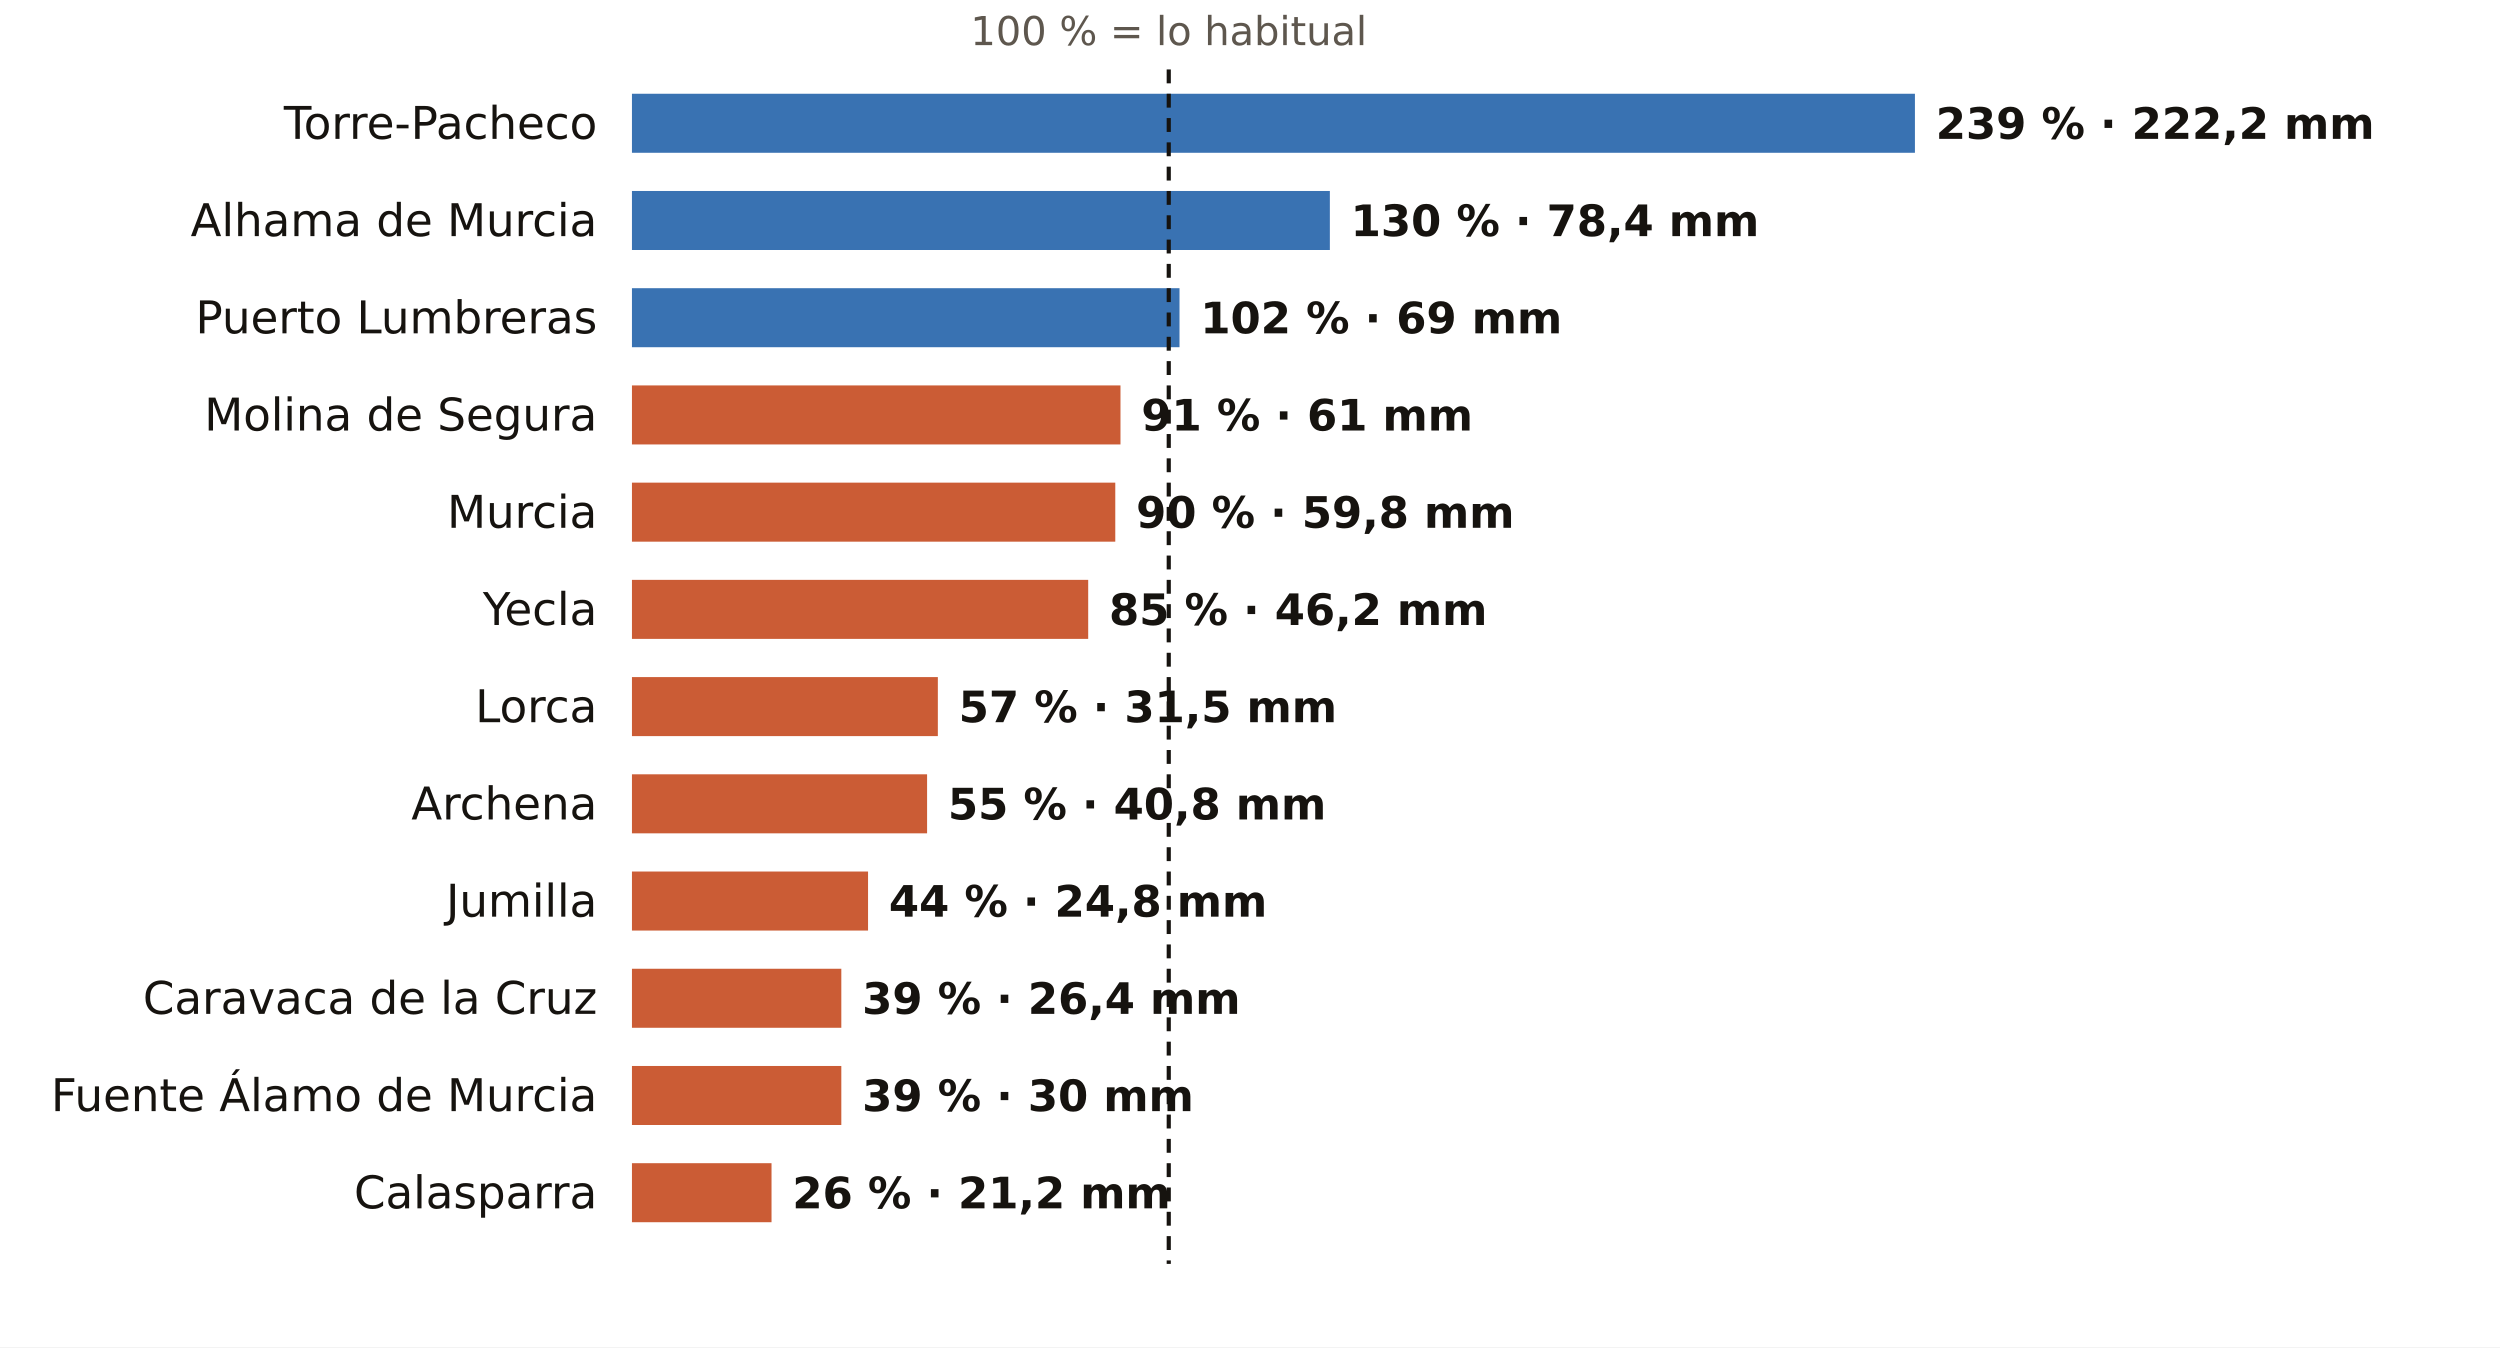
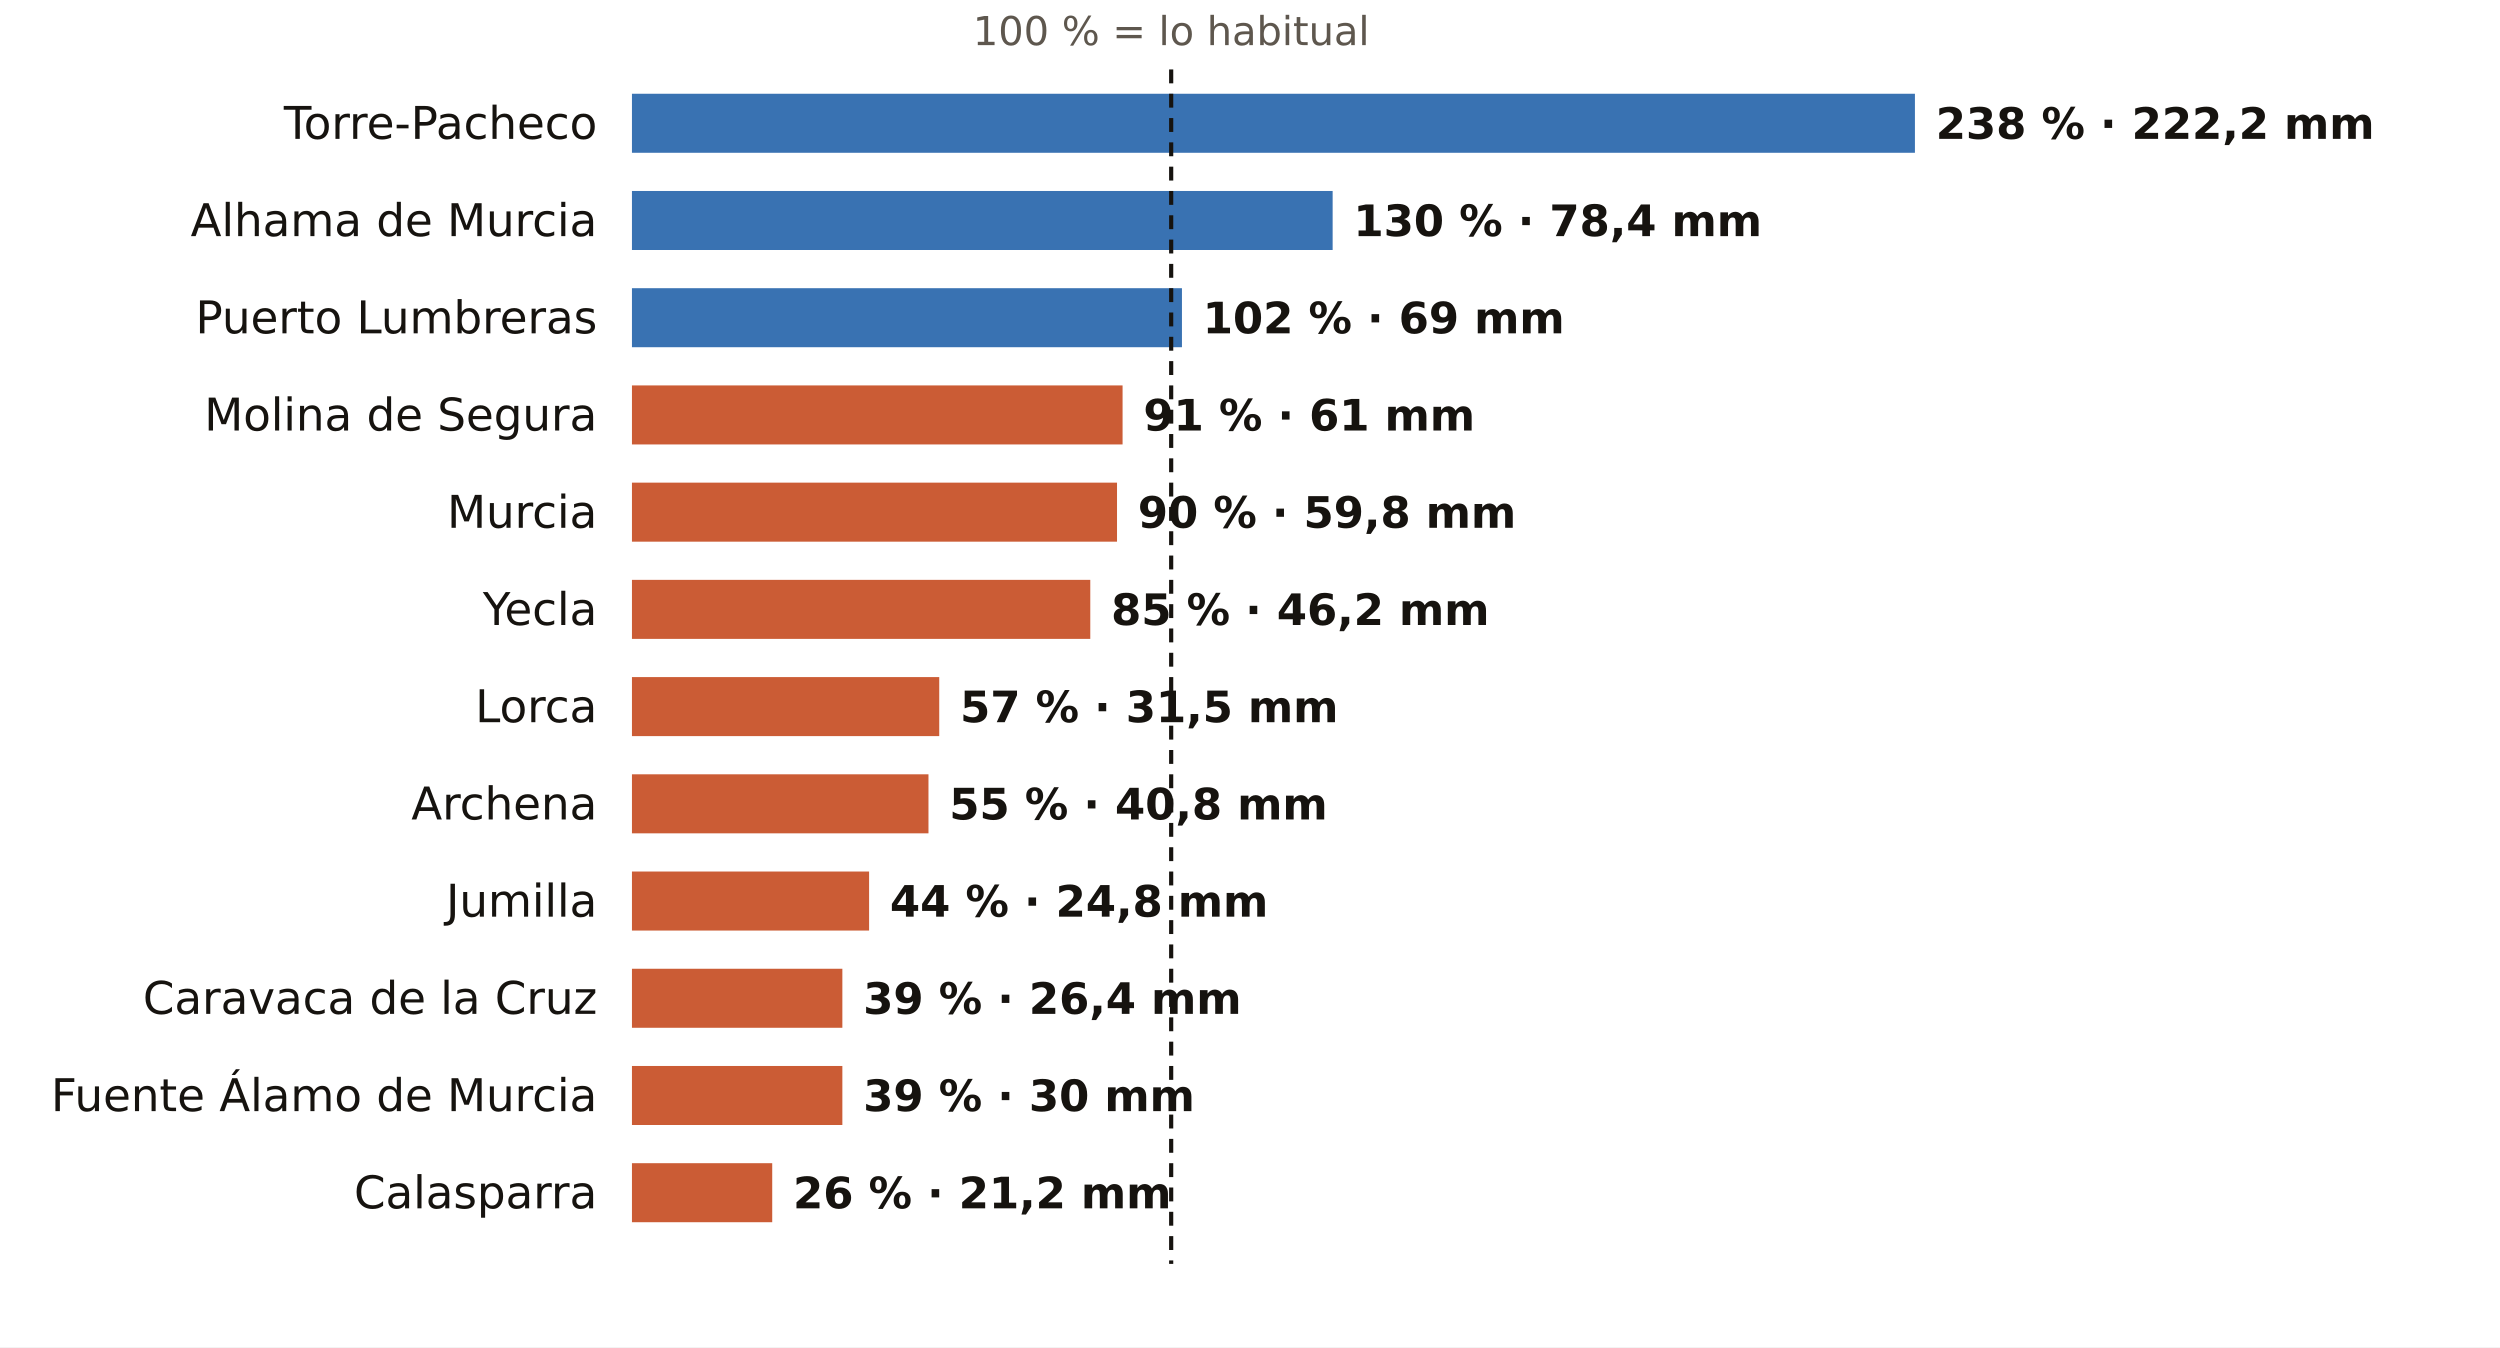
<svg xmlns="http://www.w3.org/2000/svg" viewBox="0 0 720 388" width="720" height="388" role="img" aria-label="El otoño en los pluviómetros de AEMET de Murcia: % de lo habitual">
  <rect width="720" height="388" fill="#FFFFFF" />
-   <text x="336.6" y="13.0" font-size="11.5" fill="#5E574E" text-anchor="middle" font-weight="400" font-family="Public Sans, DejaVu Sans, Arial, sans-serif">100 % = lo habitual</text>
+   <text x="337.3" y="13.0" font-size="11.5" fill="#5E574E" text-anchor="middle" font-weight="400" font-family="Public Sans, DejaVu Sans, Arial, sans-serif">100 % = lo habitual</text>
  <text x="172.0" y="40.0" font-size="13" fill="#16130F" text-anchor="end" font-weight="500" font-family="Public Sans, DejaVu Sans, Arial, sans-serif">Torre-Pacheco</text>
  <rect x="182" y="27" width="369.5" height="17" fill="#1F5FA8" opacity="0.88" />
-   <text x="557.5" y="40.0" font-size="12.5" fill="#16130F" text-anchor="start" font-weight="600" font-family="Public Sans, DejaVu Sans, Arial, sans-serif">239 % · 222,2 mm</text>
+   <text x="557.5" y="40.0" font-size="12.5" fill="#16130F" text-anchor="start" font-weight="600" font-family="Public Sans, DejaVu Sans, Arial, sans-serif">238 % · 222,2 mm</text>
  <text x="172.0" y="68.0" font-size="13" fill="#16130F" text-anchor="end" font-weight="500" font-family="Public Sans, DejaVu Sans, Arial, sans-serif">Alhama de Murcia</text>
-   <rect x="182" y="55" width="201.0" height="17" fill="#1F5FA8" opacity="0.88" />
-   <text x="389.0" y="68.0" font-size="12.5" fill="#16130F" text-anchor="start" font-weight="600" font-family="Public Sans, DejaVu Sans, Arial, sans-serif">130 % · 78,4 mm</text>
+   <rect x="182" y="55" width="201.8" height="17" fill="#1F5FA8" opacity="0.88" />
+   <text x="389.8" y="68.0" font-size="12.5" fill="#16130F" text-anchor="start" font-weight="600" font-family="Public Sans, DejaVu Sans, Arial, sans-serif">130 % · 78,4 mm</text>
  <text x="172.0" y="96.0" font-size="13" fill="#16130F" text-anchor="end" font-weight="500" font-family="Public Sans, DejaVu Sans, Arial, sans-serif">Puerto Lumbreras</text>
-   <rect x="182" y="83" width="157.7" height="17" fill="#1F5FA8" opacity="0.88" />
-   <text x="345.7" y="96.0" font-size="12.5" fill="#16130F" text-anchor="start" font-weight="600" font-family="Public Sans, DejaVu Sans, Arial, sans-serif">102 % · 69 mm</text>
+   <rect x="182" y="83" width="158.4" height="17" fill="#1F5FA8" opacity="0.88" />
+   <text x="346.4" y="96.0" font-size="12.5" fill="#16130F" text-anchor="start" font-weight="600" font-family="Public Sans, DejaVu Sans, Arial, sans-serif">102 % · 69 mm</text>
  <text x="172.0" y="124.0" font-size="13" fill="#16130F" text-anchor="end" font-weight="500" font-family="Public Sans, DejaVu Sans, Arial, sans-serif">Molina de Segura</text>
-   <rect x="182" y="111" width="140.7" height="17" fill="#C4461A" opacity="0.88" />
-   <text x="328.7" y="124.0" font-size="12.5" fill="#16130F" text-anchor="start" font-weight="600" font-family="Public Sans, DejaVu Sans, Arial, sans-serif">91 % · 61 mm</text>
+   <rect x="182" y="111" width="141.3" height="17" fill="#C4461A" opacity="0.88" />
+   <text x="329.3" y="124.0" font-size="12.5" fill="#16130F" text-anchor="start" font-weight="600" font-family="Public Sans, DejaVu Sans, Arial, sans-serif">91 % · 61 mm</text>
  <text x="172.0" y="152.0" font-size="13" fill="#16130F" text-anchor="end" font-weight="500" font-family="Public Sans, DejaVu Sans, Arial, sans-serif">Murcia</text>
-   <rect x="182" y="139" width="139.2" height="17" fill="#C4461A" opacity="0.88" />
-   <text x="327.2" y="152.0" font-size="12.5" fill="#16130F" text-anchor="start" font-weight="600" font-family="Public Sans, DejaVu Sans, Arial, sans-serif">90 % · 59,8 mm</text>
+   <rect x="182" y="139" width="139.7" height="17" fill="#C4461A" opacity="0.88" />
+   <text x="327.7" y="152.0" font-size="12.5" fill="#16130F" text-anchor="start" font-weight="600" font-family="Public Sans, DejaVu Sans, Arial, sans-serif">90 % · 59,8 mm</text>
  <text x="172.0" y="180.0" font-size="13" fill="#16130F" text-anchor="end" font-weight="500" font-family="Public Sans, DejaVu Sans, Arial, sans-serif">Yecla</text>
-   <rect x="182" y="167" width="131.4" height="17" fill="#C4461A" opacity="0.88" />
-   <text x="319.4" y="180.0" font-size="12.5" fill="#16130F" text-anchor="start" font-weight="600" font-family="Public Sans, DejaVu Sans, Arial, sans-serif">85 % · 46,2 mm</text>
+   <rect x="182" y="167" width="132.0" height="17" fill="#C4461A" opacity="0.88" />
+   <text x="320.0" y="180.0" font-size="12.5" fill="#16130F" text-anchor="start" font-weight="600" font-family="Public Sans, DejaVu Sans, Arial, sans-serif">85 % · 46,2 mm</text>
  <text x="172.0" y="208.0" font-size="13" fill="#16130F" text-anchor="end" font-weight="500" font-family="Public Sans, DejaVu Sans, Arial, sans-serif">Lorca</text>
-   <rect x="182" y="195" width="88.1" height="17" fill="#C4461A" opacity="0.88" />
-   <text x="276.1" y="208.0" font-size="12.5" fill="#16130F" text-anchor="start" font-weight="600" font-family="Public Sans, DejaVu Sans, Arial, sans-serif">57 % · 31,5 mm</text>
+   <rect x="182" y="195" width="88.5" height="17" fill="#C4461A" opacity="0.88" />
+   <text x="276.5" y="208.0" font-size="12.5" fill="#16130F" text-anchor="start" font-weight="600" font-family="Public Sans, DejaVu Sans, Arial, sans-serif">57 % · 31,5 mm</text>
  <text x="172.0" y="236.0" font-size="13" fill="#16130F" text-anchor="end" font-weight="500" font-family="Public Sans, DejaVu Sans, Arial, sans-serif">Archena</text>
-   <rect x="182" y="223" width="85.0" height="17" fill="#C4461A" opacity="0.88" />
-   <text x="273.0" y="236.0" font-size="12.5" fill="#16130F" text-anchor="start" font-weight="600" font-family="Public Sans, DejaVu Sans, Arial, sans-serif">55 % · 40,8 mm</text>
+   <rect x="182" y="223" width="85.4" height="17" fill="#C4461A" opacity="0.88" />
+   <text x="273.4" y="236.0" font-size="12.5" fill="#16130F" text-anchor="start" font-weight="600" font-family="Public Sans, DejaVu Sans, Arial, sans-serif">55 % · 40,8 mm</text>
  <text x="172.0" y="264.0" font-size="13" fill="#16130F" text-anchor="end" font-weight="500" font-family="Public Sans, DejaVu Sans, Arial, sans-serif">Jumilla</text>
-   <rect x="182" y="251" width="68.0" height="17" fill="#C4461A" opacity="0.88" />
-   <text x="256.0" y="264.0" font-size="12.5" fill="#16130F" text-anchor="start" font-weight="600" font-family="Public Sans, DejaVu Sans, Arial, sans-serif">44 % · 24,8 mm</text>
+   <rect x="182" y="251" width="68.3" height="17" fill="#C4461A" opacity="0.88" />
+   <text x="256.3" y="264.0" font-size="12.5" fill="#16130F" text-anchor="start" font-weight="600" font-family="Public Sans, DejaVu Sans, Arial, sans-serif">44 % · 24,8 mm</text>
  <text x="172.0" y="292.0" font-size="13" fill="#16130F" text-anchor="end" font-weight="500" font-family="Public Sans, DejaVu Sans, Arial, sans-serif">Caravaca de la Cruz</text>
-   <rect x="182" y="279" width="60.3" height="17" fill="#C4461A" opacity="0.88" />
-   <text x="248.3" y="292.0" font-size="12.5" fill="#16130F" text-anchor="start" font-weight="600" font-family="Public Sans, DejaVu Sans, Arial, sans-serif">39 % · 26,4 mm</text>
+   <rect x="182" y="279" width="60.6" height="17" fill="#C4461A" opacity="0.88" />
+   <text x="248.6" y="292.0" font-size="12.5" fill="#16130F" text-anchor="start" font-weight="600" font-family="Public Sans, DejaVu Sans, Arial, sans-serif">39 % · 26,4 mm</text>
  <text x="172.0" y="320.0" font-size="13" fill="#16130F" text-anchor="end" font-weight="500" font-family="Public Sans, DejaVu Sans, Arial, sans-serif">Fuente Álamo de Murcia</text>
-   <rect x="182" y="307" width="60.3" height="17" fill="#C4461A" opacity="0.88" />
-   <text x="248.3" y="320.0" font-size="12.5" fill="#16130F" text-anchor="start" font-weight="600" font-family="Public Sans, DejaVu Sans, Arial, sans-serif">39 % · 30 mm</text>
+   <rect x="182" y="307" width="60.6" height="17" fill="#C4461A" opacity="0.88" />
+   <text x="248.6" y="320.0" font-size="12.5" fill="#16130F" text-anchor="start" font-weight="600" font-family="Public Sans, DejaVu Sans, Arial, sans-serif">39 % · 30 mm</text>
  <text x="172.0" y="348.0" font-size="13" fill="#16130F" text-anchor="end" font-weight="500" font-family="Public Sans, DejaVu Sans, Arial, sans-serif">Calasparra</text>
-   <rect x="182" y="335" width="40.2" height="17" fill="#C4461A" opacity="0.88" />
-   <text x="228.2" y="348.0" font-size="12.5" fill="#16130F" text-anchor="start" font-weight="600" font-family="Public Sans, DejaVu Sans, Arial, sans-serif">26 % · 21,2 mm</text>
-   <line x1="336.6" x2="336.6" y1="20" y2="364" stroke="#16130F" stroke-width="1.2" stroke-dasharray="4 3" />
+   <rect x="182" y="335" width="40.4" height="17" fill="#C4461A" opacity="0.88" />
+   <text x="228.4" y="348.0" font-size="12.5" fill="#16130F" text-anchor="start" font-weight="600" font-family="Public Sans, DejaVu Sans, Arial, sans-serif">26 % · 21,2 mm</text>
+   <line x1="337.3" x2="337.3" y1="20" y2="364" stroke="#16130F" stroke-width="1.2" stroke-dasharray="4 3" />
</svg>
